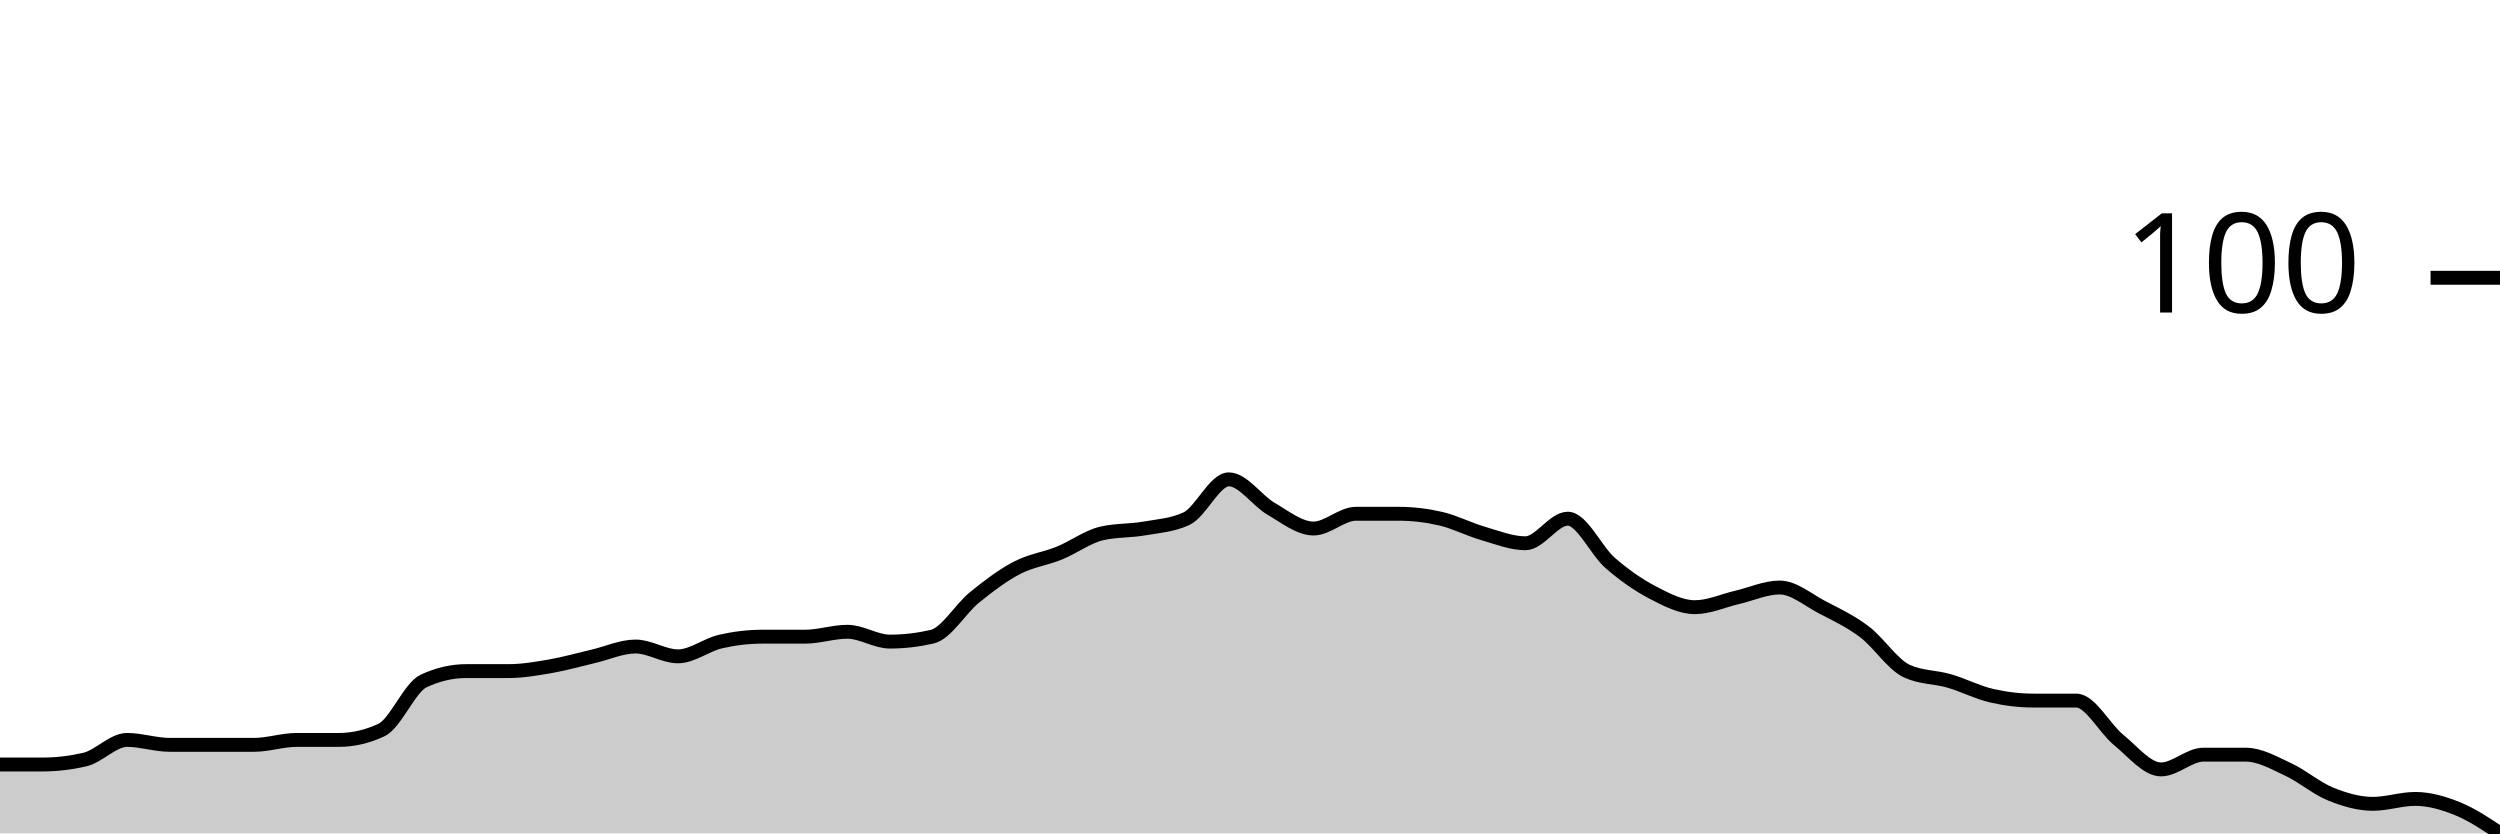
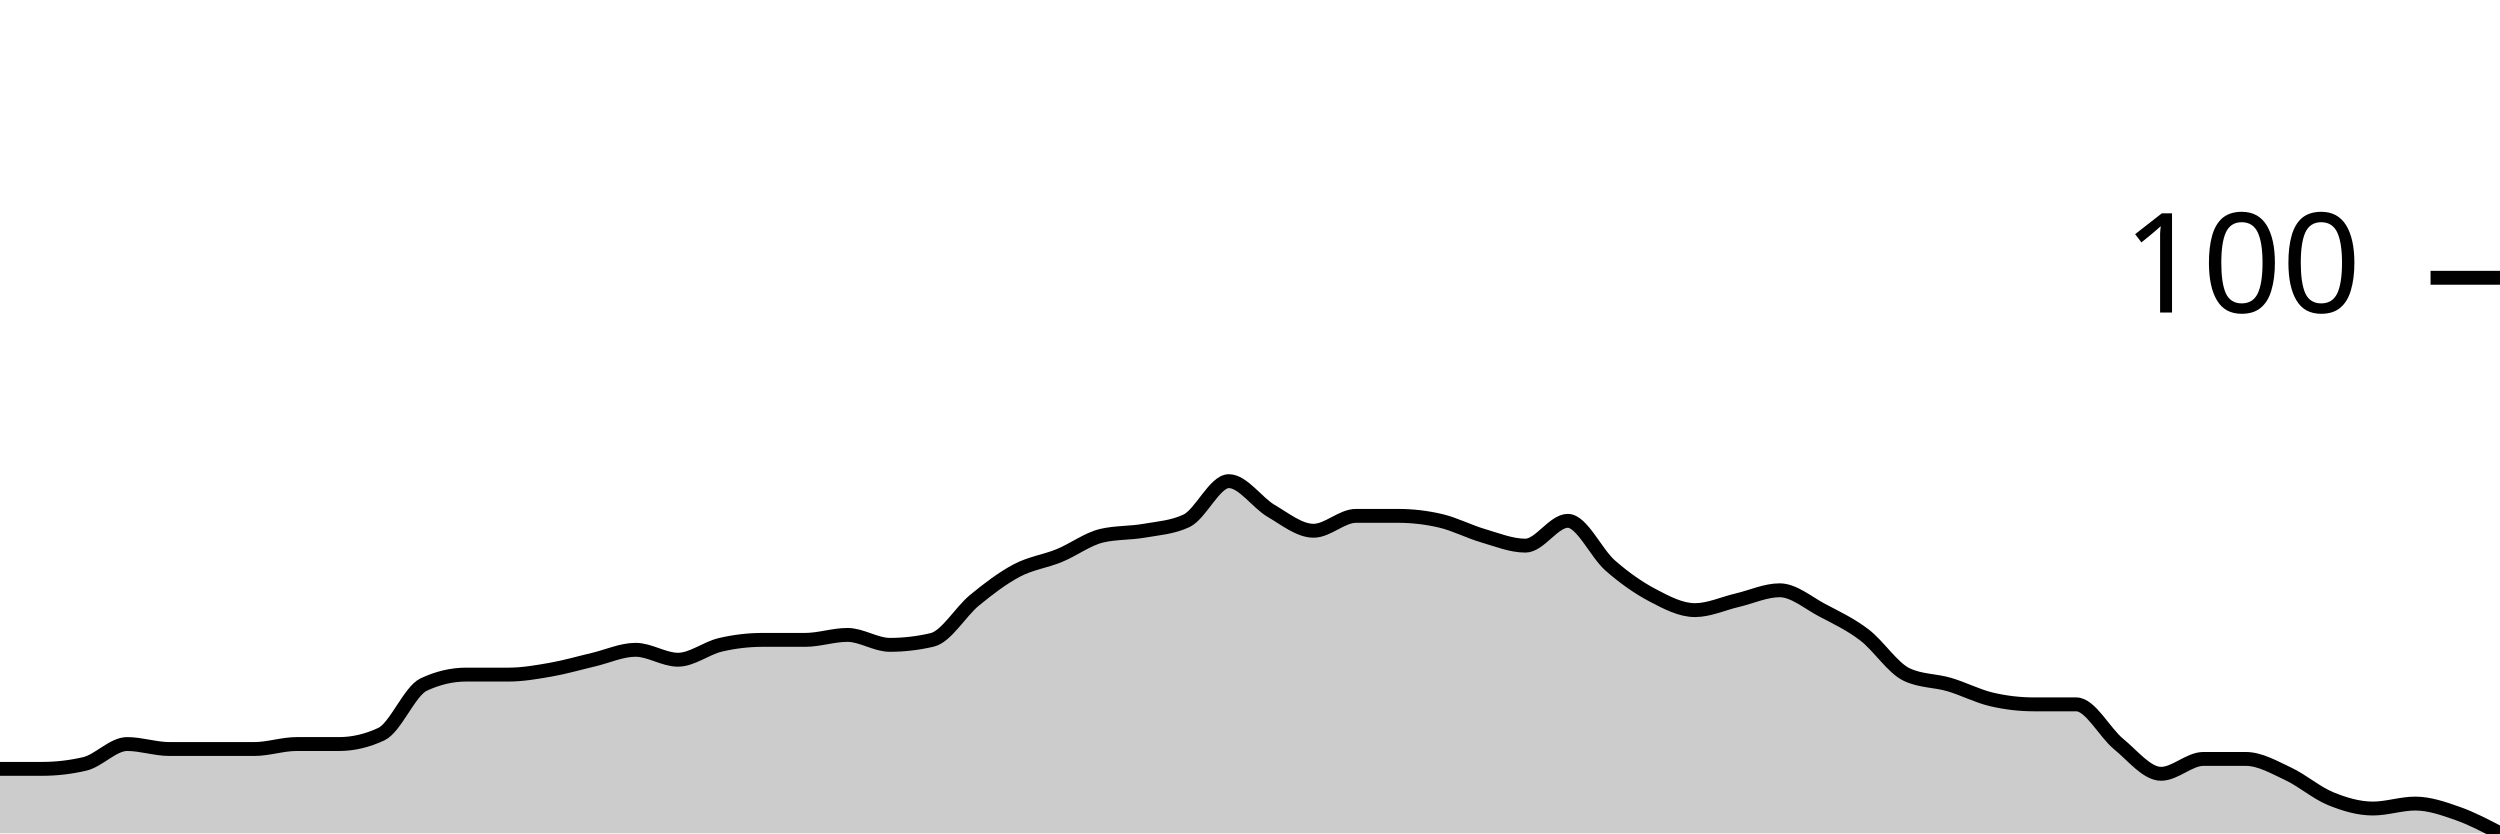
<svg xmlns="http://www.w3.org/2000/svg" viewBox="0 0 180 60">
  <g transform="translate(0,20)">
-     <path class="area" fill="rgba(0, 0, 0, 0.2)" d="M0,35.044C1.017,35.044,2.034,35.044,3.051,35.044C4.068,35.044,5.085,34.926,6.102,34.69C7.119,34.454,8.136,33.274,9.153,33.274C10.169,33.274,11.186,33.628,12.203,33.628C13.22,33.628,14.237,33.628,15.254,33.628C16.271,33.628,17.288,33.628,18.305,33.628C19.322,33.628,20.339,33.274,21.356,33.274C22.373,33.274,23.39,33.274,24.407,33.274C25.424,33.274,26.441,33.038,27.458,32.566C28.475,32.094,29.492,29.499,30.508,29.027C31.525,28.555,32.542,28.319,33.559,28.319C34.576,28.319,35.593,28.319,36.61,28.319C37.627,28.319,38.644,28.142,39.661,27.965C40.678,27.788,41.695,27.493,42.712,27.257C43.729,27.021,44.746,26.549,45.763,26.549C46.78,26.549,47.797,27.257,48.814,27.257C49.831,27.257,50.847,26.431,51.864,26.195C52.881,25.959,53.898,25.841,54.915,25.841C55.932,25.841,56.949,25.841,57.966,25.841C58.983,25.841,60,25.487,61.017,25.487C62.034,25.487,63.051,26.195,64.068,26.195C65.085,26.195,66.102,26.077,67.119,25.841C68.136,25.605,69.153,23.835,70.169,23.009C71.186,22.183,72.203,21.416,73.22,20.885C74.237,20.354,75.254,20.236,76.271,19.823C77.288,19.41,78.305,18.643,79.322,18.407C80.339,18.171,81.356,18.23,82.373,18.053C83.39,17.876,84.407,17.817,85.424,17.345C86.441,16.873,87.458,14.513,88.475,14.513C89.492,14.513,90.508,16.047,91.525,16.637C92.542,17.227,93.559,18.053,94.576,18.053C95.593,18.053,96.61,16.991,97.627,16.991C98.644,16.991,99.661,16.991,100.678,16.991C101.695,16.991,102.712,17.109,103.729,17.345C104.746,17.581,105.763,18.112,106.78,18.407C107.797,18.702,108.814,19.115,109.831,19.115C110.847,19.115,111.864,17.345,112.881,17.345C113.898,17.345,114.915,19.646,115.932,20.531C116.949,21.416,117.966,22.124,118.983,22.655C120,23.186,121.017,23.717,122.034,23.717C123.051,23.717,124.068,23.245,125.085,23.009C126.102,22.773,127.119,22.301,128.136,22.301C129.153,22.301,130.169,23.186,131.186,23.717C132.203,24.248,133.22,24.72,134.237,25.487C135.254,26.254,136.271,27.847,137.288,28.319C138.305,28.791,139.322,28.732,140.339,29.027C141.356,29.322,142.373,29.853,143.39,30.088C144.407,30.324,145.424,30.442,146.441,30.442C147.458,30.442,148.475,30.442,149.492,30.442C150.508,30.442,151.525,32.448,152.542,33.274C153.559,34.1,154.576,35.398,155.593,35.398C156.61,35.398,157.627,34.336,158.644,34.336C159.661,34.336,160.678,34.336,161.695,34.336C162.712,34.336,163.729,34.926,164.746,35.398C165.763,35.87,166.78,36.755,167.797,37.168C168.814,37.581,169.831,37.876,170.847,37.876C171.864,37.876,172.881,37.522,173.898,37.522C174.915,37.522,175.932,37.817,176.949,38.23C177.966,38.643,178.983,39.322,180,40L180,40C178.983,40,177.966,40,176.949,40C175.932,40,174.915,40,173.898,40C172.881,40,171.864,40,170.847,40C169.831,40,168.814,40,167.797,40C166.78,40,165.763,40,164.746,40C163.729,40,162.712,40,161.695,40C160.678,40,159.661,40,158.644,40C157.627,40,156.61,40,155.593,40C154.576,40,153.559,40,152.542,40C151.525,40,150.508,40,149.492,40C148.475,40,147.458,40,146.441,40C145.424,40,144.407,40,143.39,40C142.373,40,141.356,40,140.339,40C139.322,40,138.305,40,137.288,40C136.271,40,135.254,40,134.237,40C133.22,40,132.203,40,131.186,40C130.169,40,129.153,40,128.136,40C127.119,40,126.102,40,125.085,40C124.068,40,123.051,40,122.034,40C121.017,40,120,40,118.983,40C117.966,40,116.949,40,115.932,40C114.915,40,113.898,40,112.881,40C111.864,40,110.847,40,109.831,40C108.814,40,107.797,40,106.78,40C105.763,40,104.746,40,103.729,40C102.712,40,101.695,40,100.678,40C99.661,40,98.644,40,97.627,40C96.61,40,95.593,40,94.576,40C93.559,40,92.542,40,91.525,40C90.508,40,89.492,40,88.475,40C87.458,40,86.441,40,85.424,40C84.407,40,83.39,40,82.373,40C81.356,40,80.339,40,79.322,40C78.305,40,77.288,40,76.271,40C75.254,40,74.237,40,73.22,40C72.203,40,71.186,40,70.169,40C69.153,40,68.136,40,67.119,40C66.102,40,65.085,40,64.068,40C63.051,40,62.034,40,61.017,40C60,40,58.983,40,57.966,40C56.949,40,55.932,40,54.915,40C53.898,40,52.881,40,51.864,40C50.847,40,49.831,40,48.814,40C47.797,40,46.78,40,45.763,40C44.746,40,43.729,40,42.712,40C41.695,40,40.678,40,39.661,40C38.644,40,37.627,40,36.61,40C35.593,40,34.576,40,33.559,40C32.542,40,31.525,40,30.508,40C29.492,40,28.475,40,27.458,40C26.441,40,25.424,40,24.407,40C23.39,40,22.373,40,21.356,40C20.339,40,19.322,40,18.305,40C17.288,40,16.271,40,15.254,40C14.237,40,13.22,40,12.203,40C11.186,40,10.169,40,9.153,40C8.136,40,7.119,40,6.102,40C5.085,40,4.068,40,3.051,40C2.034,40,1.017,40,0,40Z" />
-     <path class="line" stroke="black" fill="none" d="M0,35.044C1.017,35.044,2.034,35.044,3.051,35.044C4.068,35.044,5.085,34.926,6.102,34.69C7.119,34.454,8.136,33.274,9.153,33.274C10.169,33.274,11.186,33.628,12.203,33.628C13.22,33.628,14.237,33.628,15.254,33.628C16.271,33.628,17.288,33.628,18.305,33.628C19.322,33.628,20.339,33.274,21.356,33.274C22.373,33.274,23.39,33.274,24.407,33.274C25.424,33.274,26.441,33.038,27.458,32.566C28.475,32.094,29.492,29.499,30.508,29.027C31.525,28.555,32.542,28.319,33.559,28.319C34.576,28.319,35.593,28.319,36.61,28.319C37.627,28.319,38.644,28.142,39.661,27.965C40.678,27.788,41.695,27.493,42.712,27.257C43.729,27.021,44.746,26.549,45.763,26.549C46.78,26.549,47.797,27.257,48.814,27.257C49.831,27.257,50.847,26.431,51.864,26.195C52.881,25.959,53.898,25.841,54.915,25.841C55.932,25.841,56.949,25.841,57.966,25.841C58.983,25.841,60,25.487,61.017,25.487C62.034,25.487,63.051,26.195,64.068,26.195C65.085,26.195,66.102,26.077,67.119,25.841C68.136,25.605,69.153,23.835,70.169,23.009C71.186,22.183,72.203,21.416,73.22,20.885C74.237,20.354,75.254,20.236,76.271,19.823C77.288,19.41,78.305,18.643,79.322,18.407C80.339,18.171,81.356,18.23,82.373,18.053C83.39,17.876,84.407,17.817,85.424,17.345C86.441,16.873,87.458,14.513,88.475,14.513C89.492,14.513,90.508,16.047,91.525,16.637C92.542,17.227,93.559,18.053,94.576,18.053C95.593,18.053,96.61,16.991,97.627,16.991C98.644,16.991,99.661,16.991,100.678,16.991C101.695,16.991,102.712,17.109,103.729,17.345C104.746,17.581,105.763,18.112,106.78,18.407C107.797,18.702,108.814,19.115,109.831,19.115C110.847,19.115,111.864,17.345,112.881,17.345C113.898,17.345,114.915,19.646,115.932,20.531C116.949,21.416,117.966,22.124,118.983,22.655C120,23.186,121.017,23.717,122.034,23.717C123.051,23.717,124.068,23.245,125.085,23.009C126.102,22.773,127.119,22.301,128.136,22.301C129.153,22.301,130.169,23.186,131.186,23.717C132.203,24.248,133.22,24.72,134.237,25.487C135.254,26.254,136.271,27.847,137.288,28.319C138.305,28.791,139.322,28.732,140.339,29.027C141.356,29.322,142.373,29.853,143.39,30.088C144.407,30.324,145.424,30.442,146.441,30.442C147.458,30.442,148.475,30.442,149.492,30.442C150.508,30.442,151.525,32.448,152.542,33.274C153.559,34.1,154.576,35.398,155.593,35.398C156.61,35.398,157.627,34.336,158.644,34.336C159.661,34.336,160.678,34.336,161.695,34.336C162.712,34.336,163.729,34.926,164.746,35.398C165.763,35.87,166.78,36.755,167.797,37.168C168.814,37.581,169.831,37.876,170.847,37.876C171.864,37.876,172.881,37.522,173.898,37.522C174.915,37.522,175.932,37.817,176.949,38.23C177.966,38.643,178.983,39.322,180,40" />
+     <path class="area" fill="rgba(0, 0, 0, 0.2)" d="M0,35.357C1.017,35.357,2.034,35.357,3.051,35.357C4.068,35.357,5.085,35.238,6.102,35C7.119,34.762,8.136,33.571,9.153,33.571C10.169,33.571,11.186,33.929,12.203,33.929C13.22,33.929,14.237,33.929,15.254,33.929C16.271,33.929,17.288,33.929,18.305,33.929C19.322,33.929,20.339,33.571,21.356,33.571C22.373,33.571,23.39,33.571,24.407,33.571C25.424,33.571,26.441,33.333,27.458,32.857C28.475,32.381,29.492,29.762,30.508,29.286C31.525,28.81,32.542,28.571,33.559,28.571C34.576,28.571,35.593,28.571,36.61,28.571C37.627,28.571,38.644,28.393,39.661,28.214C40.678,28.036,41.695,27.738,42.712,27.5C43.729,27.262,44.746,26.786,45.763,26.786C46.78,26.786,47.797,27.5,48.814,27.5C49.831,27.5,50.847,26.667,51.864,26.429C52.881,26.19,53.898,26.071,54.915,26.071C55.932,26.071,56.949,26.071,57.966,26.071C58.983,26.071,60,25.714,61.017,25.714C62.034,25.714,63.051,26.429,64.068,26.429C65.085,26.429,66.102,26.31,67.119,26.071C68.136,25.833,69.153,24.048,70.169,23.214C71.186,22.381,72.203,21.607,73.22,21.071C74.237,20.536,75.254,20.417,76.271,20C77.288,19.583,78.305,18.81,79.322,18.571C80.339,18.333,81.356,18.393,82.373,18.214C83.39,18.036,84.407,17.976,85.424,17.5C86.441,17.024,87.458,14.643,88.475,14.643C89.492,14.643,90.508,16.19,91.525,16.786C92.542,17.381,93.559,18.214,94.576,18.214C95.593,18.214,96.61,17.143,97.627,17.143C98.644,17.143,99.661,17.143,100.678,17.143C101.695,17.143,102.712,17.262,103.729,17.5C104.746,17.738,105.763,18.274,106.78,18.571C107.797,18.869,108.814,19.286,109.831,19.286C110.847,19.286,111.864,17.5,112.881,17.5C113.898,17.5,114.915,19.821,115.932,20.714C116.949,21.607,117.966,22.321,118.983,22.857C120,23.393,121.017,23.929,122.034,23.929C123.051,23.929,124.068,23.452,125.085,23.214C126.102,22.976,127.119,22.5,128.136,22.5C129.153,22.5,130.169,23.393,131.186,23.929C132.203,24.464,133.22,24.94,134.237,25.714C135.254,26.488,136.271,28.095,137.288,28.571C138.305,29.048,139.322,28.988,140.339,29.286C141.356,29.583,142.373,30.119,143.39,30.357C144.407,30.595,145.424,30.714,146.441,30.714C147.458,30.714,148.475,30.714,149.492,30.714C150.508,30.714,151.525,32.738,152.542,33.571C153.559,34.405,154.576,35.714,155.593,35.714C156.61,35.714,157.627,34.643,158.644,34.643C159.661,34.643,160.678,34.643,161.695,34.643C162.712,34.643,163.729,35.238,164.746,35.714C165.763,36.19,166.78,37.083,167.797,37.5C168.814,37.917,169.831,38.214,170.847,38.214C171.864,38.214,172.881,37.857,173.898,37.857C174.915,37.857,175.932,38.214,176.949,38.571C177.966,38.929,178.983,39.464,180,40L180,40C178.983,40,177.966,40,176.949,40C175.932,40,174.915,40,173.898,40C172.881,40,171.864,40,170.847,40C169.831,40,168.814,40,167.797,40C166.78,40,165.763,40,164.746,40C163.729,40,162.712,40,161.695,40C160.678,40,159.661,40,158.644,40C157.627,40,156.61,40,155.593,40C154.576,40,153.559,40,152.542,40C151.525,40,150.508,40,149.492,40C148.475,40,147.458,40,146.441,40C145.424,40,144.407,40,143.39,40C142.373,40,141.356,40,140.339,40C139.322,40,138.305,40,137.288,40C136.271,40,135.254,40,134.237,40C133.22,40,132.203,40,131.186,40C130.169,40,129.153,40,128.136,40C127.119,40,126.102,40,125.085,40C124.068,40,123.051,40,122.034,40C121.017,40,120,40,118.983,40C117.966,40,116.949,40,115.932,40C114.915,40,113.898,40,112.881,40C111.864,40,110.847,40,109.831,40C108.814,40,107.797,40,106.78,40C105.763,40,104.746,40,103.729,40C102.712,40,101.695,40,100.678,40C99.661,40,98.644,40,97.627,40C96.61,40,95.593,40,94.576,40C93.559,40,92.542,40,91.525,40C90.508,40,89.492,40,88.475,40C87.458,40,86.441,40,85.424,40C84.407,40,83.39,40,82.373,40C81.356,40,80.339,40,79.322,40C78.305,40,77.288,40,76.271,40C75.254,40,74.237,40,73.22,40C72.203,40,71.186,40,70.169,40C69.153,40,68.136,40,67.119,40C66.102,40,65.085,40,64.068,40C63.051,40,62.034,40,61.017,40C60,40,58.983,40,57.966,40C56.949,40,55.932,40,54.915,40C53.898,40,52.881,40,51.864,40C50.847,40,49.831,40,48.814,40C47.797,40,46.78,40,45.763,40C44.746,40,43.729,40,42.712,40C41.695,40,40.678,40,39.661,40C38.644,40,37.627,40,36.61,40C35.593,40,34.576,40,33.559,40C32.542,40,31.525,40,30.508,40C29.492,40,28.475,40,27.458,40C26.441,40,25.424,40,24.407,40C23.39,40,22.373,40,21.356,40C20.339,40,19.322,40,18.305,40C17.288,40,16.271,40,15.254,40C14.237,40,13.22,40,12.203,40C11.186,40,10.169,40,9.153,40C8.136,40,7.119,40,6.102,40C5.085,40,4.068,40,3.051,40C2.034,40,1.017,40,0,40Z" />
+     <path class="line" stroke="black" fill="none" d="M0,35.357C1.017,35.357,2.034,35.357,3.051,35.357C4.068,35.357,5.085,35.238,6.102,35C7.119,34.762,8.136,33.571,9.153,33.571C10.169,33.571,11.186,33.929,12.203,33.929C13.22,33.929,14.237,33.929,15.254,33.929C16.271,33.929,17.288,33.929,18.305,33.929C19.322,33.929,20.339,33.571,21.356,33.571C22.373,33.571,23.39,33.571,24.407,33.571C25.424,33.571,26.441,33.333,27.458,32.857C28.475,32.381,29.492,29.762,30.508,29.286C31.525,28.81,32.542,28.571,33.559,28.571C34.576,28.571,35.593,28.571,36.61,28.571C37.627,28.571,38.644,28.393,39.661,28.214C40.678,28.036,41.695,27.738,42.712,27.5C43.729,27.262,44.746,26.786,45.763,26.786C46.78,26.786,47.797,27.5,48.814,27.5C49.831,27.5,50.847,26.667,51.864,26.429C52.881,26.19,53.898,26.071,54.915,26.071C55.932,26.071,56.949,26.071,57.966,26.071C58.983,26.071,60,25.714,61.017,25.714C62.034,25.714,63.051,26.429,64.068,26.429C65.085,26.429,66.102,26.31,67.119,26.071C68.136,25.833,69.153,24.048,70.169,23.214C71.186,22.381,72.203,21.607,73.22,21.071C74.237,20.536,75.254,20.417,76.271,20C77.288,19.583,78.305,18.81,79.322,18.571C80.339,18.333,81.356,18.393,82.373,18.214C83.39,18.036,84.407,17.976,85.424,17.5C86.441,17.024,87.458,14.643,88.475,14.643C89.492,14.643,90.508,16.19,91.525,16.786C92.542,17.381,93.559,18.214,94.576,18.214C95.593,18.214,96.61,17.143,97.627,17.143C98.644,17.143,99.661,17.143,100.678,17.143C101.695,17.143,102.712,17.262,103.729,17.5C104.746,17.738,105.763,18.274,106.78,18.571C107.797,18.869,108.814,19.286,109.831,19.286C110.847,19.286,111.864,17.5,112.881,17.5C113.898,17.5,114.915,19.821,115.932,20.714C116.949,21.607,117.966,22.321,118.983,22.857C120,23.393,121.017,23.929,122.034,23.929C123.051,23.929,124.068,23.452,125.085,23.214C126.102,22.976,127.119,22.5,128.136,22.5C129.153,22.5,130.169,23.393,131.186,23.929C132.203,24.464,133.22,24.94,134.237,25.714C135.254,26.488,136.271,28.095,137.288,28.571C138.305,29.048,139.322,28.988,140.339,29.286C141.356,29.583,142.373,30.119,143.39,30.357C144.407,30.595,145.424,30.714,146.441,30.714C147.458,30.714,148.475,30.714,149.492,30.714C150.508,30.714,151.525,32.738,152.542,33.571C153.559,34.405,154.576,35.714,155.593,35.714C156.61,35.714,157.627,34.643,158.644,34.643C159.661,34.643,160.678,34.643,161.695,34.643C162.712,34.643,163.729,35.238,164.746,35.714C165.763,36.19,166.78,37.083,167.797,37.5C168.814,37.917,169.831,38.214,170.847,38.214C171.864,38.214,172.881,37.857,173.898,37.857C174.915,37.857,175.932,38.214,176.949,38.571C177.966,38.929,178.983,39.464,180,40" />
    <path class="axis-ceiling" stroke-width="1" stroke="black" fill="none" d="M175,0L180,0" />
    <text class="axis-ceiling-label" font-family="sans-serif" text-anchor="end" font-size="10px" x="170" y="2.5">100</text>
  </g>
</svg>
